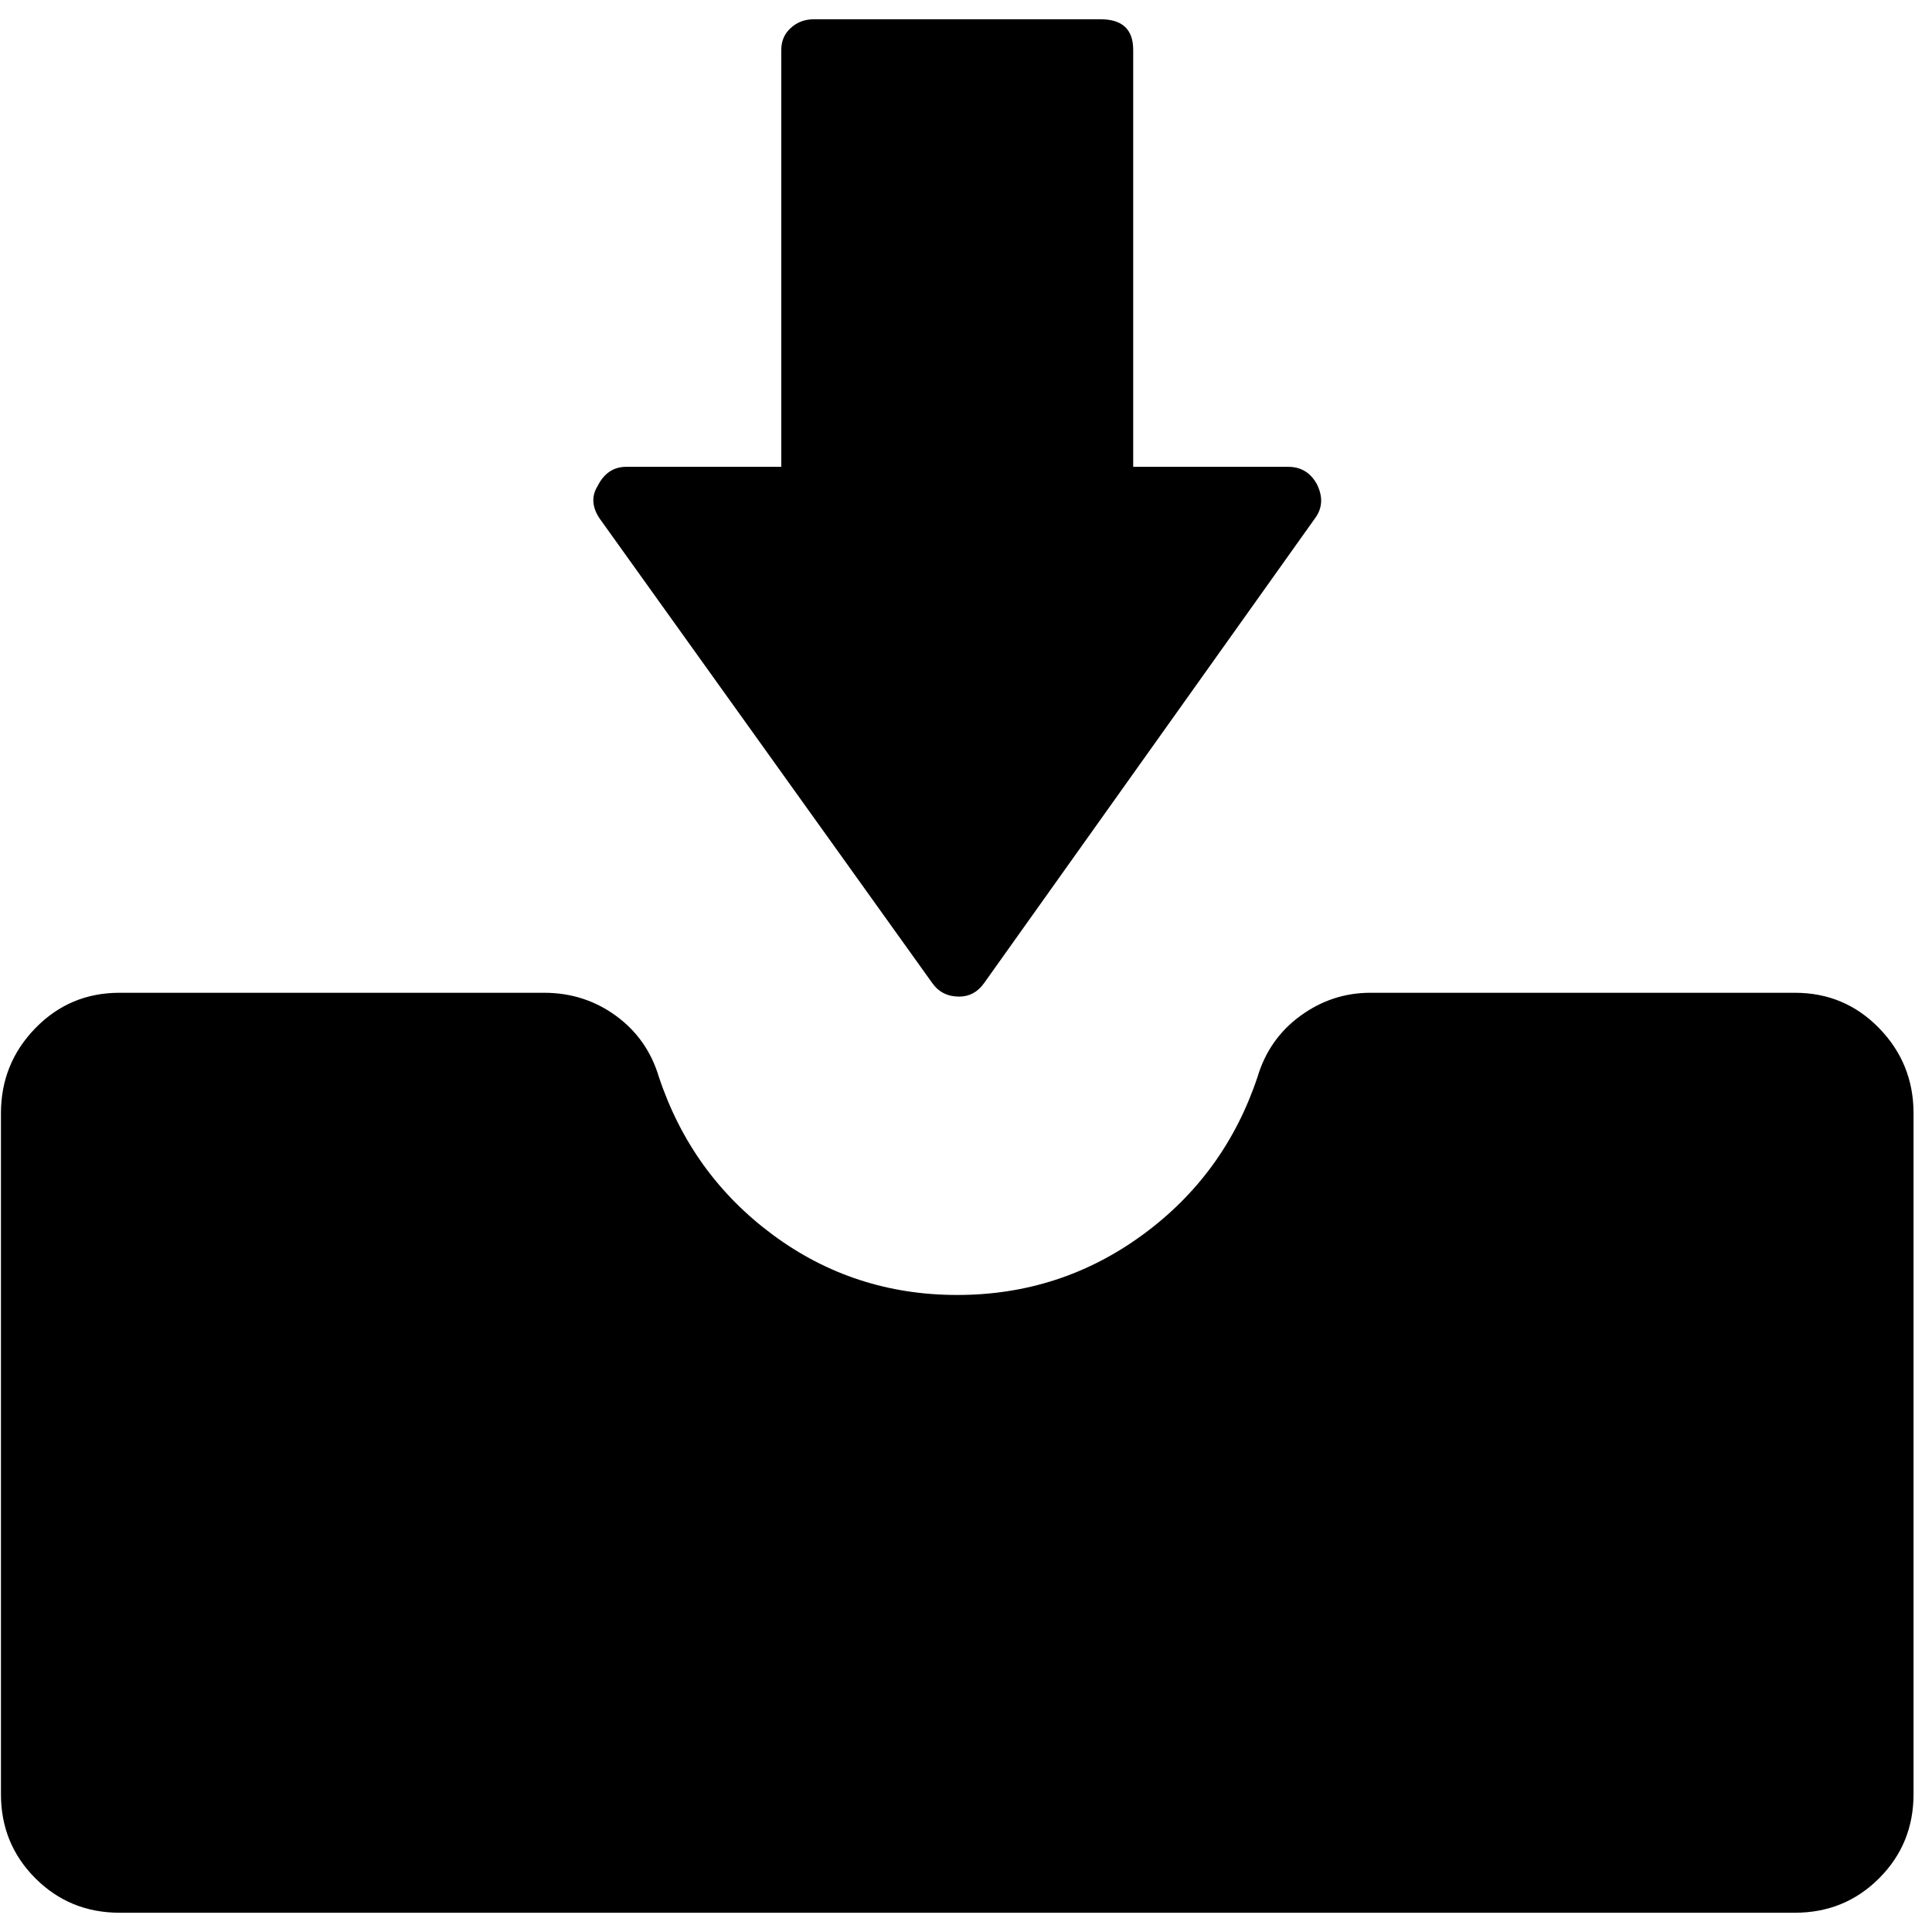
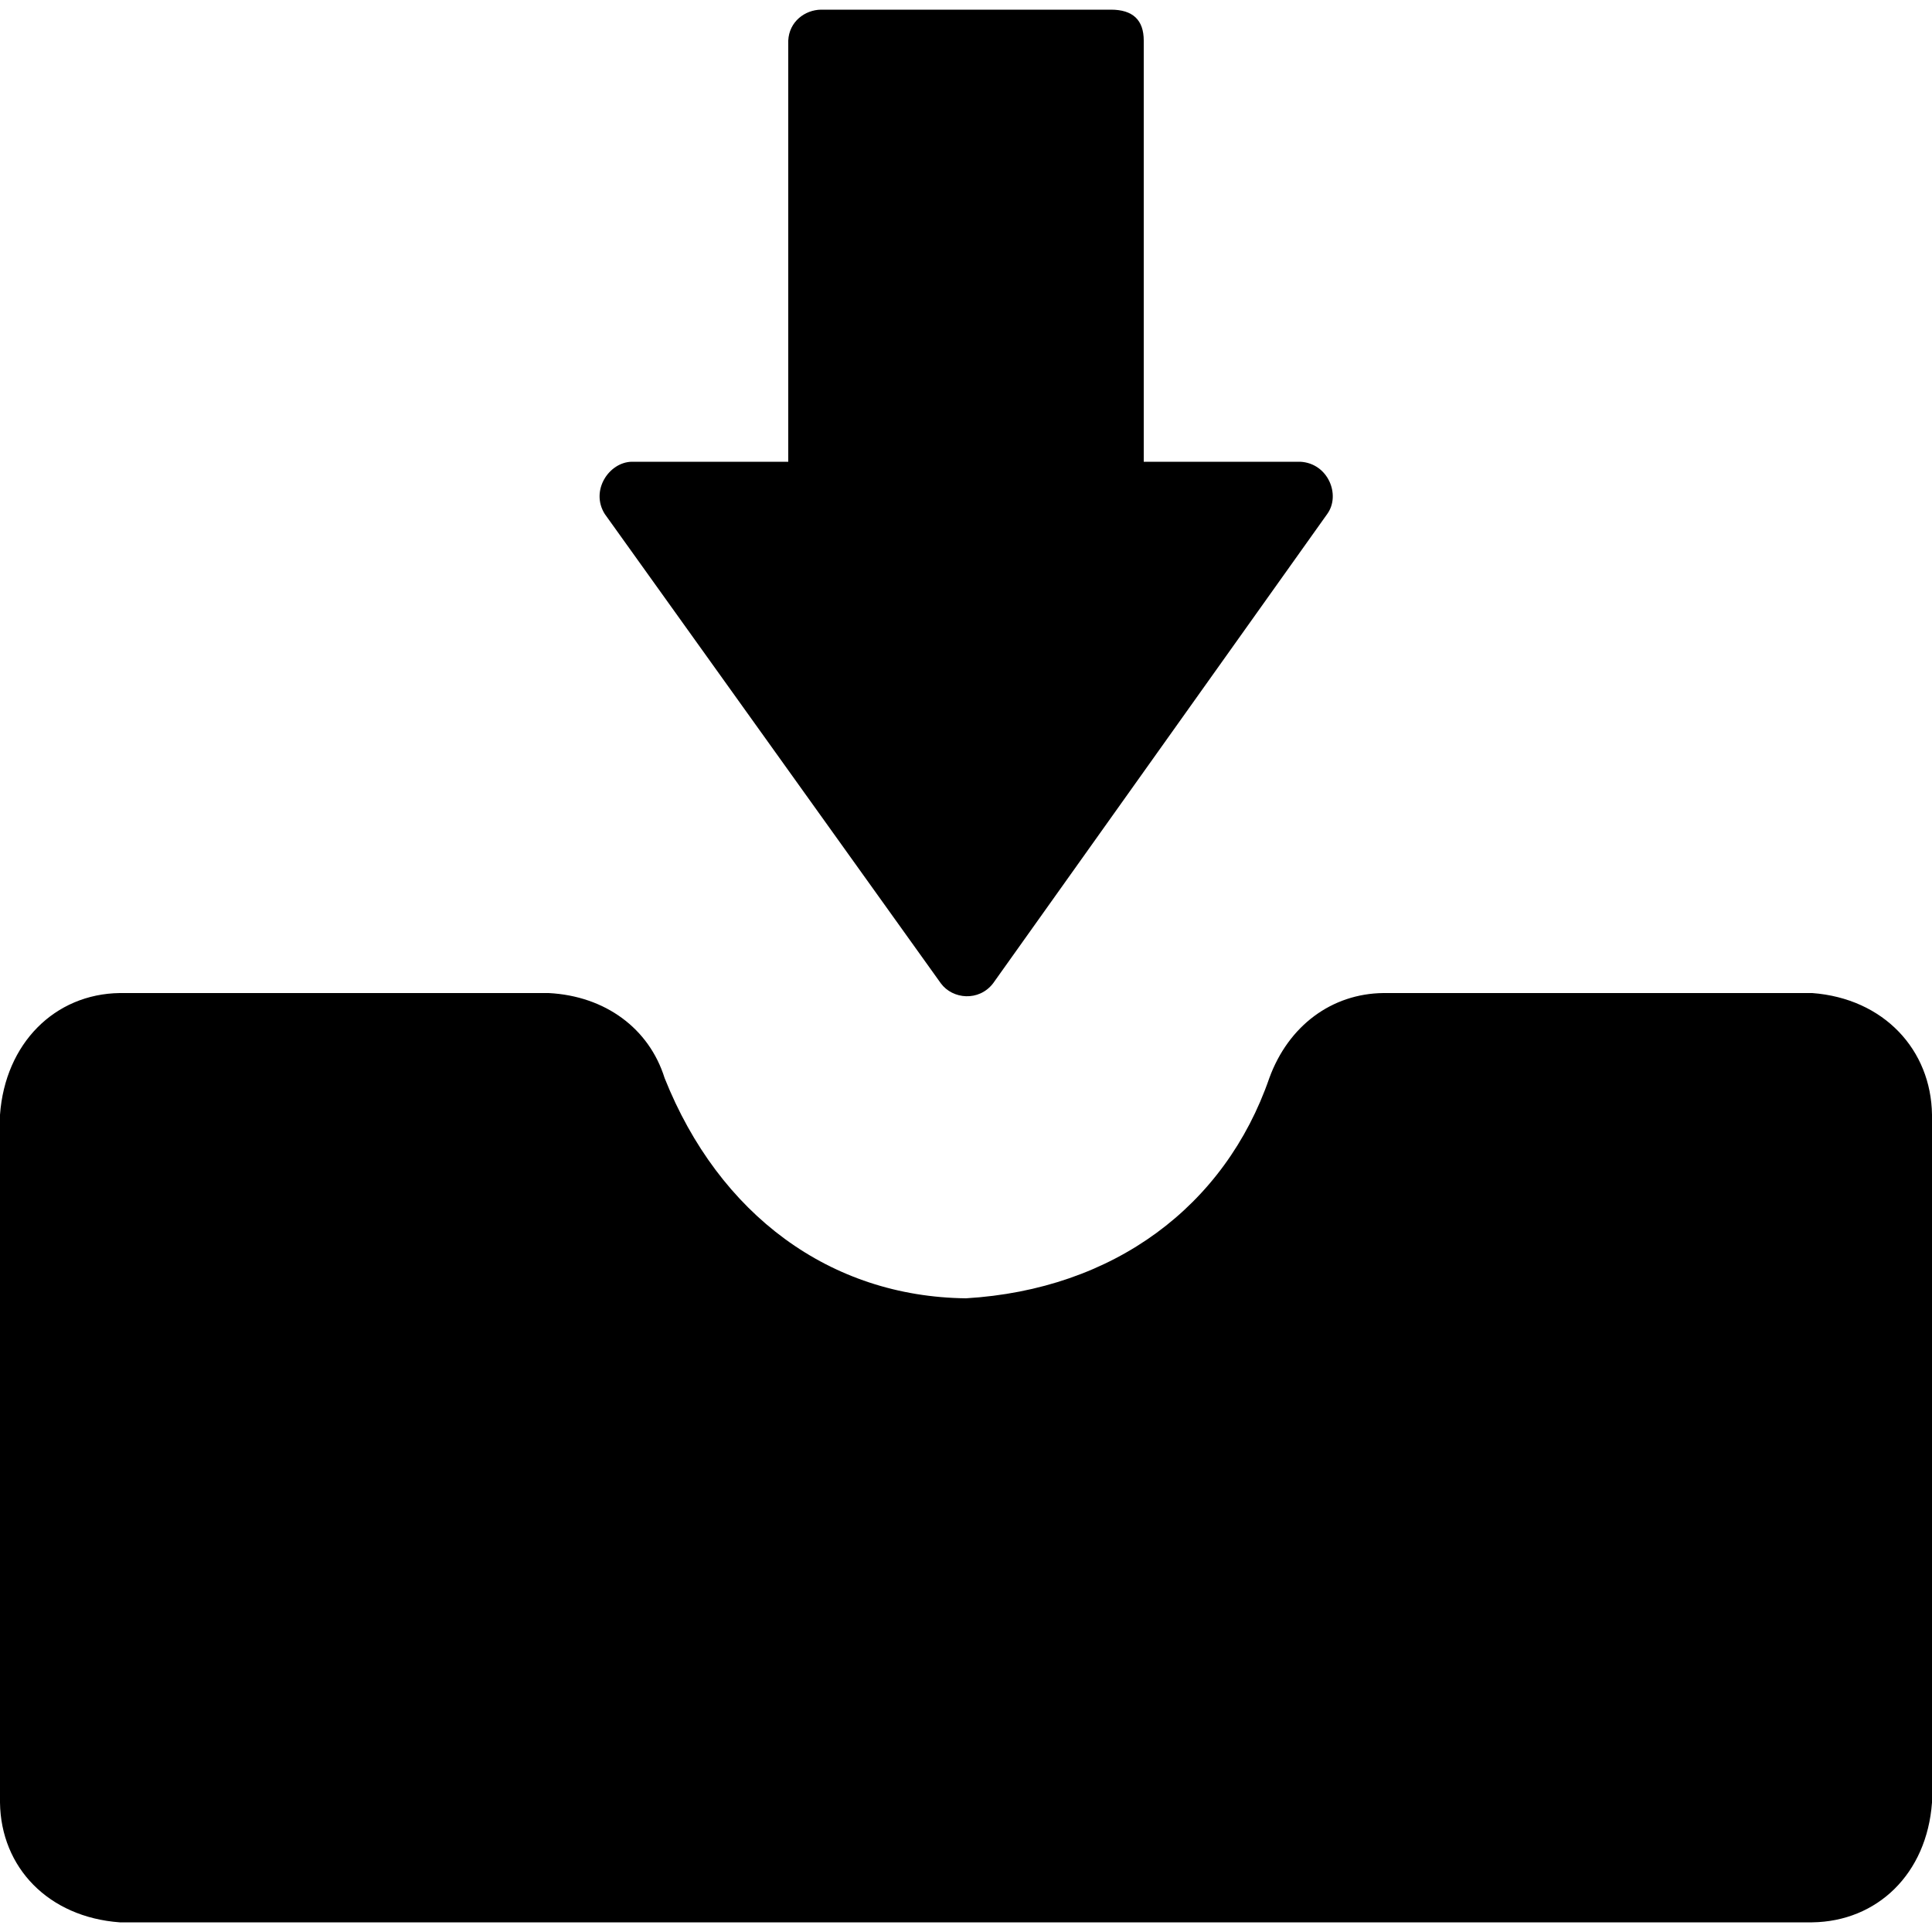
- <svg xmlns="http://www.w3.org/2000/svg" width="987.979" height="997.019" id="svg2" version="1.0">
+ <svg xmlns="http://www.w3.org/2000/svg" width="512" height="512" id="svg2" version="1.0">
  <defs id="defs4" />
-   <g id="layer1" transform="translate(-374.2178,422.7827)">
-     <g id="g5951" transform="matrix(0.987,0,0,-0.987,374.7073,366.8918)">
-       <path id="path5953" d="m 313,529 c -4,6 -4.333,11.667 -1,17 3.333,6.667 8.333,10 15,10 h 81 v 218 c 0,4.667 1.667,8.5 5,11.5 3.333,3 7.333,4.5 12,4.5 h 150 c 11.333,0 17,-5.333 17,-16 V 556 h 81 c 6.667,0 11.667,-3 15,-9 3.333,-6.667 3,-12.667 -1,-18 L 514,286 c -3.333,-4.667 -7.667,-7 -13,-7 -6,0 -10.667,2.333 -14,7 L 313,529 v 0 z M 938,281 c 17.333,0 32,-6.167 44,-18.5 12,-12.334 18,-27.167 18,-44.5 v -356 c 0,-17.333 -6,-32 -18,-44 -12,-12 -26.667,-18 -44,-18 H 62 c -17.333,0 -32,6 -44,18 -12,12 -18,26.667 -18,44 v 356 c 0,17.333 6,32.167 18,44.5 12,12.333 26.667,18.5 44,18.5 h 222 c 14,0 26.5,-4 37.5,-12 11,-8 18.5,-18.667 22.5,-32 11.334,-34 31.167,-61.5 59.5,-82.5 28.333,-21 60.5,-31.5 96.5,-31.5 36,0 68.333,10.5 97,31.5 28.667,21 48.667,48.5 60,82.5 4,13.333 11.5,24 22.5,32 11,8 23.167,12 36.5,12 h 222 v 0 z" style="fill:currentColor" />
-     </g>
+   <g id="layer1" transform="translate(-374.2178,-62.23637)">
+     <path style="fill:currentColor" d="m 534.474,198.428 c -3.873,-6.212 1.144,-13.708 7.168,-13.824 l 41.472,0 0,-111.616 c 0.231,-4.99 4.379,-8.139 8.704,-8.192 l 76.8,0 c 5.803,0 8.704,2.731 8.704,8.192 l 0,111.616 41.472,0 c 7.381,0.376 10.788,8.799 7.168,13.824 l -88.576,124.416 c -3.759,4.86 -10.706,4.219 -13.824,0 z m 320,126.976 c 19.011,1.432 31.516,15.081 31.744,32.256 l 0,182.272 c -1.381,18.947 -14.557,31.516 -31.744,31.744 l -448.512,0 c -18.947,-1.381 -31.516,-14.557 -31.744,-31.744 l 0,-182.272 c 1.374,-18.897 14.488,-32.02 31.744,-32.256 l 113.664,0 c 15.001,0.784 26.613,9.383 30.72,22.528 14.455,36.263 43.905,57.966 79.872,58.368 39.122,-2.339 68.636,-24.374 80.384,-58.368 5.076,-13.903 16.575,-22.371 30.208,-22.528 z" id="path5953" />
  </g>
</svg>
